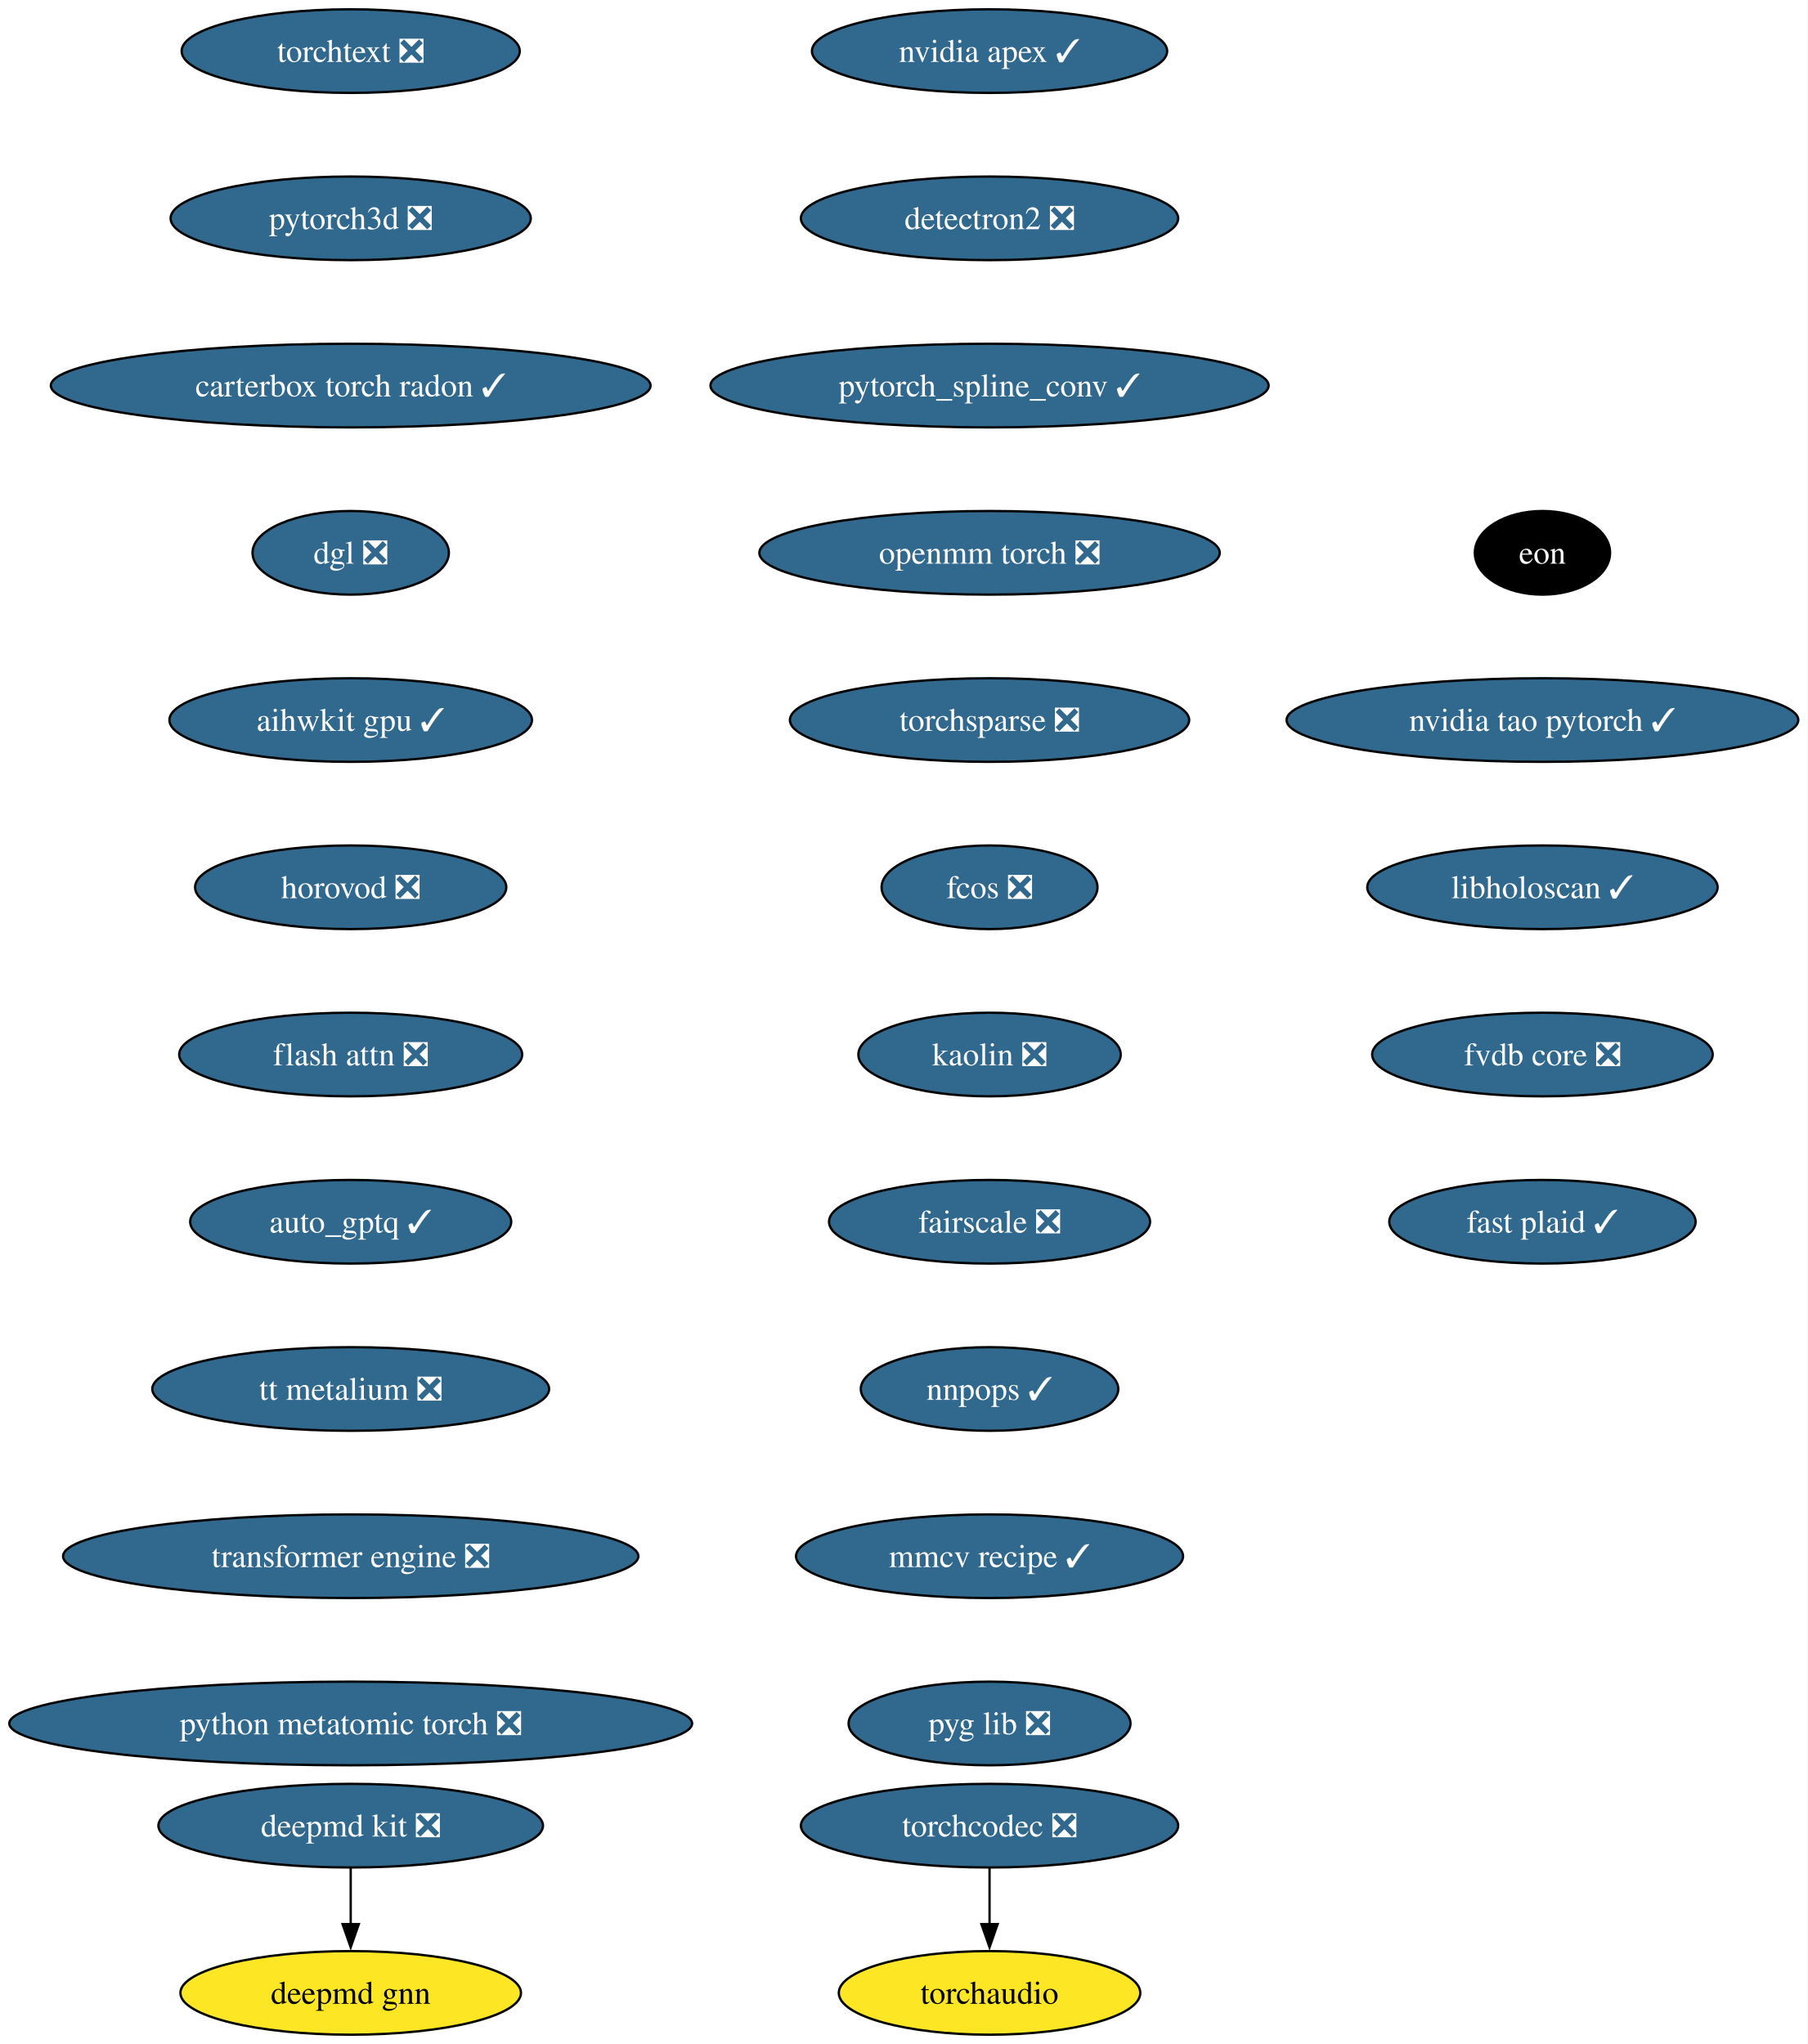
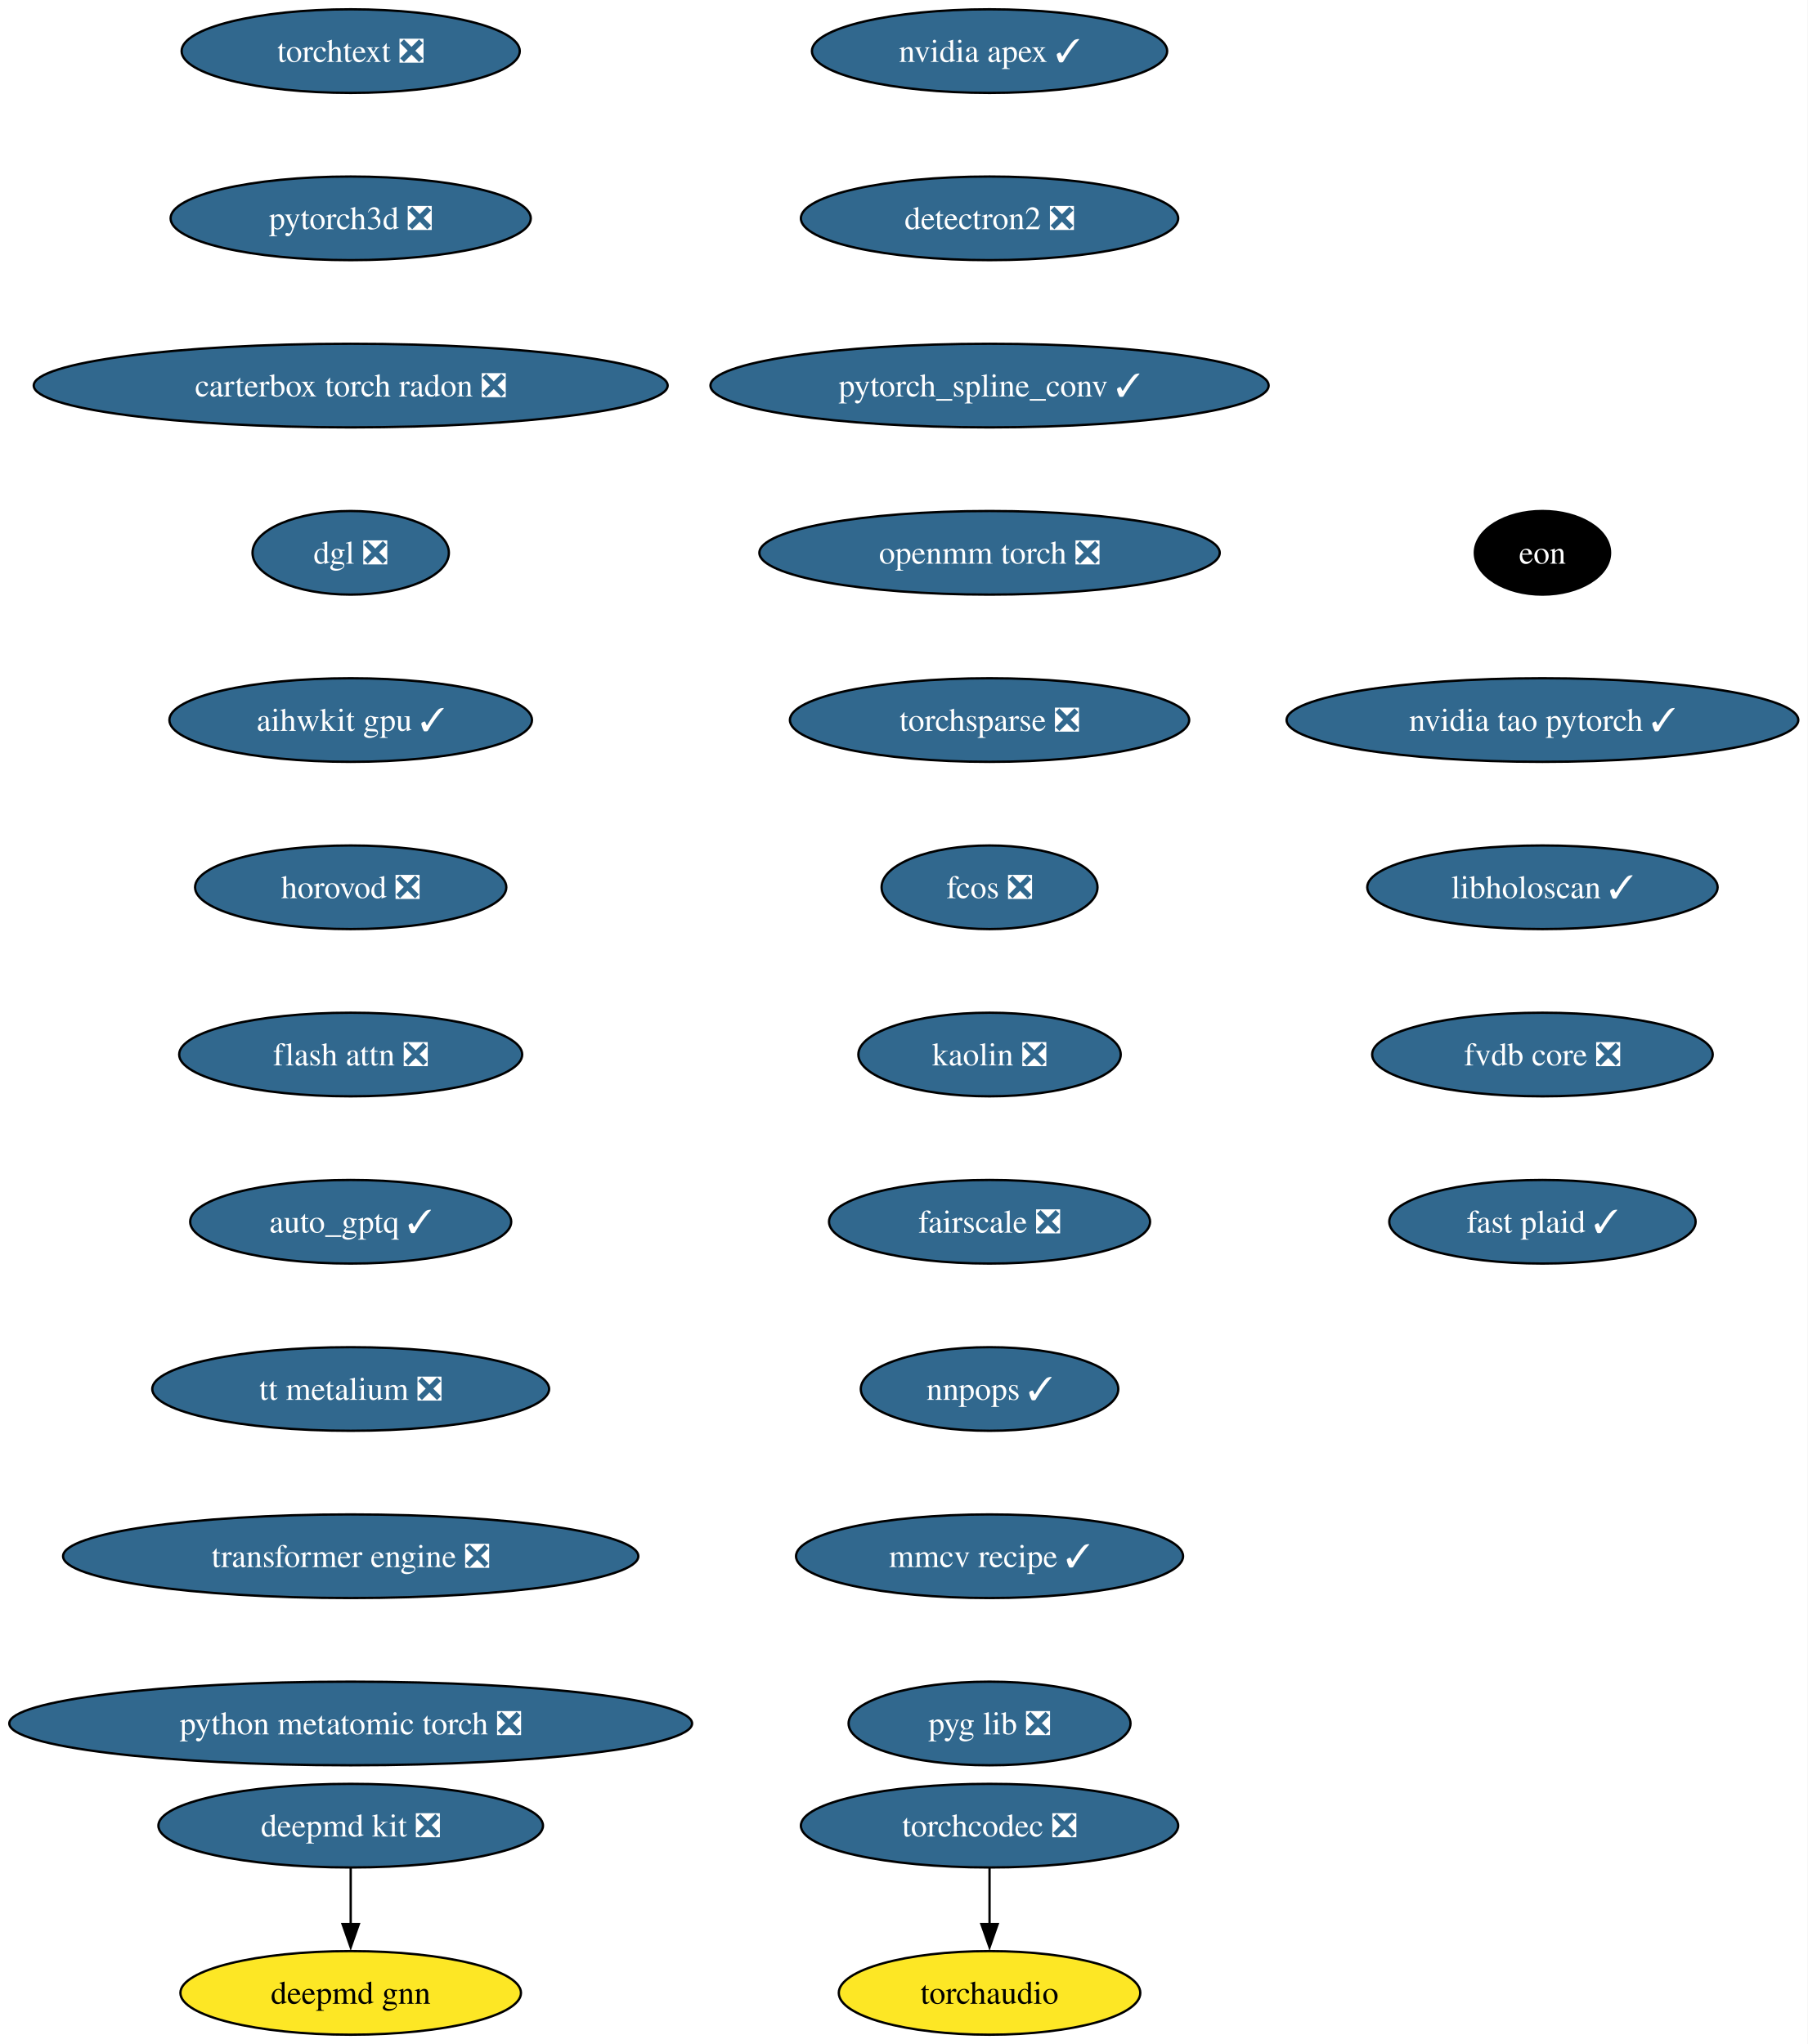
<svg xmlns="http://www.w3.org/2000/svg" xmlns:xlink="http://www.w3.org/1999/xlink" width="778pt" height="880pt" viewBox="0.00 0.00 778.00 880.00">
  <g id="graph0" class="graph" transform="scale(1 1) rotate(0) translate(4 876)">
    <polygon fill="white" stroke="none" points="-4,4 -4,-876 774.09,-876 774.09,4 -4,4" />
    <g id="node1" class="node">
      <g id="a_node1">
        <a xlink:href="https://github.com/conda-forge/deepmd-kit-feedstock/pull/135" xlink:title="deepmd kit ❎">
          <ellipse fill="#31688e" stroke="black" cx="146.96" cy="-90" rx="82.77" ry="18" />
          <text xml:space="preserve" text-anchor="middle" x="146.96" y="-85.33" font-family="Times,serif" font-size="14.00" fill="white">deepmd kit ❎</text>
        </a>
      </g>
    </g>
    <g id="node2" class="node">
      <g id="a_node2">
        <a xlink:href="https://github.com/conda-forge/deepmd-gnn-feedstock" xlink:title="deepmd gnn">
          <ellipse fill="#fde725" stroke="black" cx="146.96" cy="-18" rx="73.3" ry="18" />
          <text xml:space="preserve" text-anchor="middle" x="146.96" y="-13.32" font-family="Times,serif" font-size="14.00">deepmd gnn</text>
        </a>
      </g>
    </g>
    <g id="edge1" class="edge">
      <path fill="none" stroke="black" d="M146.96,-71.7C146.96,-64.41 146.96,-55.73 146.96,-47.54" />
      <polygon fill="black" stroke="black" points="150.46,-47.62 146.96,-37.62 143.46,-47.62 150.46,-47.62" />
    </g>
    <g id="node3" class="node">
      <g id="a_node3">
        <a xlink:href="https://github.com/conda-forge/nvidia-apex-feedstock/pull/70" xlink:title="nvidia apex ✓">
          <ellipse fill="#31688e" stroke="black" cx="421.96" cy="-854" rx="76.46" ry="18" />
          <text xml:space="preserve" text-anchor="middle" x="421.96" y="-849.33" font-family="Times,serif" font-size="14.00" fill="white">nvidia apex ✓</text>
        </a>
      </g>
    </g>
    <g id="node4" class="node">
      <g id="a_node4">
        <a xlink:href="https://github.com/conda-forge/detectron2-feedstock/pull/60" xlink:title="detectron2 ❎">
          <ellipse fill="#31688e" stroke="black" cx="421.96" cy="-782" rx="81.2" ry="18" />
          <text xml:space="preserve" text-anchor="middle" x="421.96" y="-777.33" font-family="Times,serif" font-size="14.00" fill="white">detectron2 ❎</text>
        </a>
      </g>
    </g>
    <g id="node5" class="node">
      <g id="a_node5">
        <a xlink:href="https://github.com/conda-forge/pytorch_spline_conv-feedstock/pull/53" xlink:title="pytorch_spline_conv ✓">
          <ellipse fill="#31688e" stroke="black" cx="421.96" cy="-710" rx="120.13" ry="18" />
          <text xml:space="preserve" text-anchor="middle" x="421.96" y="-705.33" font-family="Times,serif" font-size="14.00" fill="white">pytorch_spline_conv ✓</text>
        </a>
      </g>
    </g>
    <g id="node6" class="node">
      <g id="a_node6">
        <a xlink:href="https://github.com/conda-forge/openmm-torch-feedstock/pull/78" xlink:title="openmm torch ❎">
          <ellipse fill="#31688e" stroke="black" cx="421.96" cy="-638" rx="99.08" ry="18" />
          <text xml:space="preserve" text-anchor="middle" x="421.96" y="-633.33" font-family="Times,serif" font-size="14.00" fill="white">openmm torch ❎</text>
        </a>
      </g>
    </g>
    <g id="node7" class="node">
      <g id="a_node7">
        <a xlink:href="https://github.com/conda-forge/torchsparse-feedstock/pull/49" xlink:title="torchsparse ❎">
          <ellipse fill="#31688e" stroke="black" cx="421.96" cy="-566" rx="85.93" ry="18" />
          <text xml:space="preserve" text-anchor="middle" x="421.96" y="-561.33" font-family="Times,serif" font-size="14.00" fill="white">torchsparse ❎</text>
        </a>
      </g>
    </g>
    <g id="node8" class="node">
      <g id="a_node8">
        <a xlink:href="https://github.com/conda-forge/fcos-feedstock/pull/33" xlink:title="fcos ❎">
          <ellipse fill="#31688e" stroke="black" cx="421.96" cy="-494" rx="46.47" ry="18" />
          <text xml:space="preserve" text-anchor="middle" x="421.96" y="-489.32" font-family="Times,serif" font-size="14.00" fill="white">fcos ❎</text>
        </a>
      </g>
    </g>
    <g id="node9" class="node">
      <g id="a_node9">
        <a xlink:href="https://github.com/conda-forge/kaolin-feedstock/pull/51" xlink:title="kaolin ❎">
          <ellipse fill="#31688e" stroke="black" cx="421.96" cy="-422" rx="56.47" ry="18" />
          <text xml:space="preserve" text-anchor="middle" x="421.96" y="-417.32" font-family="Times,serif" font-size="14.00" fill="white">kaolin ❎</text>
        </a>
      </g>
    </g>
    <g id="node10" class="node">
      <g id="a_node10">
        <a xlink:href="https://github.com/conda-forge/fairscale-feedstock/pull/48" xlink:title="fairscale ❎">
          <ellipse fill="#31688e" stroke="black" cx="421.96" cy="-350" rx="69.1" ry="18" />
          <text xml:space="preserve" text-anchor="middle" x="421.96" y="-345.32" font-family="Times,serif" font-size="14.00" fill="white">fairscale ❎</text>
        </a>
      </g>
    </g>
    <g id="node11" class="node">
      <g id="a_node11">
        <a xlink:href="https://github.com/conda-forge/nnpops-feedstock/pull/58" xlink:title="nnpops ✓">
          <ellipse fill="#31688e" stroke="black" cx="421.96" cy="-278" rx="55.42" ry="18" />
          <text xml:space="preserve" text-anchor="middle" x="421.96" y="-273.32" font-family="Times,serif" font-size="14.00" fill="white">nnpops ✓</text>
        </a>
      </g>
    </g>
    <g id="node12" class="node">
      <g id="a_node12">
        <a xlink:href="https://github.com/conda-forge/mmcv-recipe-feedstock/pull/54" xlink:title="mmcv recipe ✓">
          <ellipse fill="#31688e" stroke="black" cx="421.96" cy="-206" rx="83.3" ry="18" />
          <text xml:space="preserve" text-anchor="middle" x="421.96" y="-201.33" font-family="Times,serif" font-size="14.00" fill="white">mmcv recipe ✓</text>
        </a>
      </g>
    </g>
    <g id="node13" class="node">
      <g id="a_node13">
        <a xlink:href="https://github.com/conda-forge/pyg-lib-feedstock/pull/54" xlink:title="pyg lib ❎">
          <ellipse fill="#31688e" stroke="black" cx="421.96" cy="-134" rx="60.68" ry="18" />
          <text xml:space="preserve" text-anchor="middle" x="421.96" y="-129.32" font-family="Times,serif" font-size="14.00" fill="white">pyg lib ❎</text>
        </a>
      </g>
    </g>
    <g id="node14" class="node">
      <g id="a_node14">
        <a xlink:href="https://github.com/conda-forge/torchtext-feedstock/pull/41" xlink:title="torchtext ❎">
          <ellipse fill="#31688e" stroke="black" cx="146.96" cy="-854" rx="72.78" ry="18" />
          <text xml:space="preserve" text-anchor="middle" x="146.96" y="-849.33" font-family="Times,serif" font-size="14.00" fill="white">torchtext ❎</text>
        </a>
      </g>
    </g>
    <g id="node15" class="node">
      <g id="a_node15">
        <a xlink:href="https://github.com/conda-forge/pytorch3d-feedstock/pull/39" xlink:title="pytorch3d ❎">
          <ellipse fill="#31688e" stroke="black" cx="146.96" cy="-782" rx="77.52" ry="18" />
          <text xml:space="preserve" text-anchor="middle" x="146.96" y="-777.33" font-family="Times,serif" font-size="14.00" fill="white">pytorch3d ❎</text>
        </a>
      </g>
    </g>
    <g id="node16" class="node">
      <g id="a_node16">
-         <a xlink:href="https://github.com/conda-forge/carterbox-torch-radon-feedstock/pull/33" xlink:title="carterbox torch radon ✓">
-           <ellipse fill="#31688e" stroke="black" cx="146.96" cy="-710" rx="129.07" ry="18" />
-           <text xml:space="preserve" text-anchor="middle" x="146.96" y="-705.33" font-family="Times,serif" font-size="14.00" fill="white">carterbox torch radon ✓</text>
+         <a xlink:href="https://github.com/conda-forge/carterbox-torch-radon-feedstock/pull/33" xlink:title="carterbox torch radon ❎">
+           <ellipse fill="#31688e" stroke="black" cx="146.96" cy="-710" rx="136.44" ry="18" />
+           <text xml:space="preserve" text-anchor="middle" x="146.96" y="-705.33" font-family="Times,serif" font-size="14.00" fill="white">carterbox torch radon ❎</text>
        </a>
      </g>
    </g>
    <g id="node17" class="node">
      <g id="a_node17">
        <a xlink:href="https://github.com/conda-forge/dgl-feedstock/pull/68" xlink:title="dgl ❎">
          <ellipse fill="#31688e" stroke="black" cx="146.96" cy="-638" rx="42.26" ry="18" />
          <text xml:space="preserve" text-anchor="middle" x="146.96" y="-633.33" font-family="Times,serif" font-size="14.00" fill="white">dgl ❎</text>
        </a>
      </g>
    </g>
    <g id="node18" class="node">
      <g id="a_node18">
        <a xlink:href="https://github.com/conda-forge/aihwkit-gpu-feedstock/pull/38" xlink:title="aihwkit gpu ✓">
          <ellipse fill="#31688e" stroke="black" cx="146.96" cy="-566" rx="78.04" ry="18" />
          <text xml:space="preserve" text-anchor="middle" x="146.96" y="-561.33" font-family="Times,serif" font-size="14.00" fill="white">aihwkit gpu ✓</text>
        </a>
      </g>
    </g>
    <g id="node19" class="node">
      <g id="a_node19">
        <a xlink:href="https://github.com/conda-forge/horovod-feedstock/pull/48" xlink:title="horovod ❎">
          <ellipse fill="#31688e" stroke="black" cx="146.96" cy="-494" rx="66.99" ry="18" />
          <text xml:space="preserve" text-anchor="middle" x="146.96" y="-489.32" font-family="Times,serif" font-size="14.00" fill="white">horovod ❎</text>
        </a>
      </g>
    </g>
    <g id="node20" class="node">
      <g id="a_node20">
        <a xlink:href="https://github.com/conda-forge/flash-attn-feedstock/pull/51" xlink:title="flash attn ❎">
          <ellipse fill="#31688e" stroke="black" cx="146.96" cy="-422" rx="73.83" ry="18" />
          <text xml:space="preserve" text-anchor="middle" x="146.96" y="-417.32" font-family="Times,serif" font-size="14.00" fill="white">flash attn ❎</text>
        </a>
      </g>
    </g>
    <g id="node21" class="node">
      <g id="a_node21">
        <a xlink:href="https://github.com/conda-forge/auto_gptq-feedstock/pull/25" xlink:title="auto_gptq ✓">
          <ellipse fill="#31688e" stroke="black" cx="146.96" cy="-350" rx="69.1" ry="18" />
          <text xml:space="preserve" text-anchor="middle" x="146.96" y="-345.32" font-family="Times,serif" font-size="14.00" fill="white">auto_gptq ✓</text>
        </a>
      </g>
    </g>
    <g id="node22" class="node">
      <g id="a_node22">
        <a xlink:href="https://github.com/conda-forge/tt-metalium-feedstock/pull/25" xlink:title="tt metalium ❎">
          <ellipse fill="#31688e" stroke="black" cx="146.96" cy="-278" rx="85.41" ry="18" />
          <text xml:space="preserve" text-anchor="middle" x="146.96" y="-273.32" font-family="Times,serif" font-size="14.00" fill="white">tt metalium ❎</text>
        </a>
      </g>
    </g>
    <g id="node24" class="node">
      <g id="a_node24">
        <a xlink:href="https://github.com/conda-forge/transformer-engine-feedstock/pull/49" xlink:title="transformer engine ❎">
          <ellipse fill="#31688e" stroke="black" cx="146.96" cy="-206" rx="123.81" ry="18" />
          <text xml:space="preserve" text-anchor="middle" x="146.96" y="-201.33" font-family="Times,serif" font-size="14.00" fill="white">transformer engine ❎</text>
        </a>
      </g>
    </g>
    <g id="node23" class="node">
      <g id="a_node23">
        <a xlink:href="https://github.com/conda-forge/torchaudio-feedstock" xlink:title="torchaudio">
          <ellipse fill="#fde725" stroke="black" cx="421.96" cy="-18" rx="64.89" ry="18" />
          <text xml:space="preserve" text-anchor="middle" x="421.96" y="-13.32" font-family="Times,serif" font-size="14.00">torchaudio</text>
        </a>
      </g>
    </g>
    <g id="node26" class="node">
      <g id="a_node26">
        <a xlink:href="https://github.com/conda-forge/python-metatomic-torch-feedstock/pull/26" xlink:title="python metatomic torch ❎">
          <ellipse fill="#31688e" stroke="black" cx="146.96" cy="-134" rx="146.96" ry="18" />
          <text xml:space="preserve" text-anchor="middle" x="146.96" y="-129.32" font-family="Times,serif" font-size="14.00" fill="white">python metatomic torch ❎</text>
        </a>
      </g>
    </g>
    <g id="node25" class="node">
      <g id="a_node25">
        <a xlink:href="https://github.com/conda-forge/torchcodec-feedstock/pull/77" xlink:title="torchcodec ❎">
          <ellipse fill="#31688e" stroke="black" cx="421.96" cy="-90" rx="81.2" ry="18" />
          <text xml:space="preserve" text-anchor="middle" x="421.96" y="-85.33" font-family="Times,serif" font-size="14.00" fill="white">torchcodec ❎</text>
        </a>
      </g>
    </g>
    <g id="edge21" class="edge">
      <path fill="none" stroke="black" d="M421.96,-71.7C421.96,-64.41 421.96,-55.73 421.96,-47.54" />
      <polygon fill="black" stroke="black" points="425.46,-47.62 421.96,-37.62 418.46,-47.62 425.46,-47.62" />
    </g>
    <g id="node27" class="node">
      <g id="a_node27">
        <a xlink:href="https://github.com/conda-forge/eon-feedstock" xlink:title="eon">
          <ellipse fill="#000000" stroke="black" cx="659.96" cy="-638" rx="29.11" ry="18" />
          <text xml:space="preserve" text-anchor="middle" x="659.96" y="-633.33" font-family="Times,serif" font-size="14.00" fill="white">eon</text>
        </a>
      </g>
    </g>
    <g id="node28" class="node">
      <g id="a_node28">
        <a xlink:href="https://github.com/conda-forge/nvidia-tao-pytorch-feedstock/pull/11" xlink:title="nvidia tao pytorch ✓">
          <ellipse fill="#31688e" stroke="black" cx="659.96" cy="-566" rx="110.13" ry="18" />
          <text xml:space="preserve" text-anchor="middle" x="659.96" y="-561.33" font-family="Times,serif" font-size="14.00" fill="white">nvidia tao pytorch ✓</text>
        </a>
      </g>
    </g>
    <g id="node29" class="node">
      <g id="a_node29">
        <a xlink:href="https://github.com/conda-forge/libholoscan-feedstock/pull/17" xlink:title="libholoscan ✓">
          <ellipse fill="#31688e" stroke="black" cx="659.96" cy="-494" rx="75.41" ry="18" />
          <text xml:space="preserve" text-anchor="middle" x="659.96" y="-489.32" font-family="Times,serif" font-size="14.00" fill="white">libholoscan ✓</text>
        </a>
      </g>
    </g>
    <g id="node30" class="node">
      <g id="a_node30">
        <a xlink:href="https://github.com/conda-forge/fvdb-core-feedstock/pull/40" xlink:title="fvdb core ❎">
          <ellipse fill="#31688e" stroke="black" cx="659.96" cy="-422" rx="73.3" ry="18" />
          <text xml:space="preserve" text-anchor="middle" x="659.96" y="-417.32" font-family="Times,serif" font-size="14.00" fill="white">fvdb core ❎</text>
        </a>
      </g>
    </g>
    <g id="node31" class="node">
      <g id="a_node31">
        <a xlink:href="https://github.com/conda-forge/fast-plaid-feedstock/pull/5" xlink:title="fast plaid ✓">
          <ellipse fill="#31688e" stroke="black" cx="659.96" cy="-350" rx="65.94" ry="18" />
          <text xml:space="preserve" text-anchor="middle" x="659.96" y="-345.32" font-family="Times,serif" font-size="14.00" fill="white">fast plaid ✓</text>
        </a>
      </g>
    </g>
  </g>
</svg>
